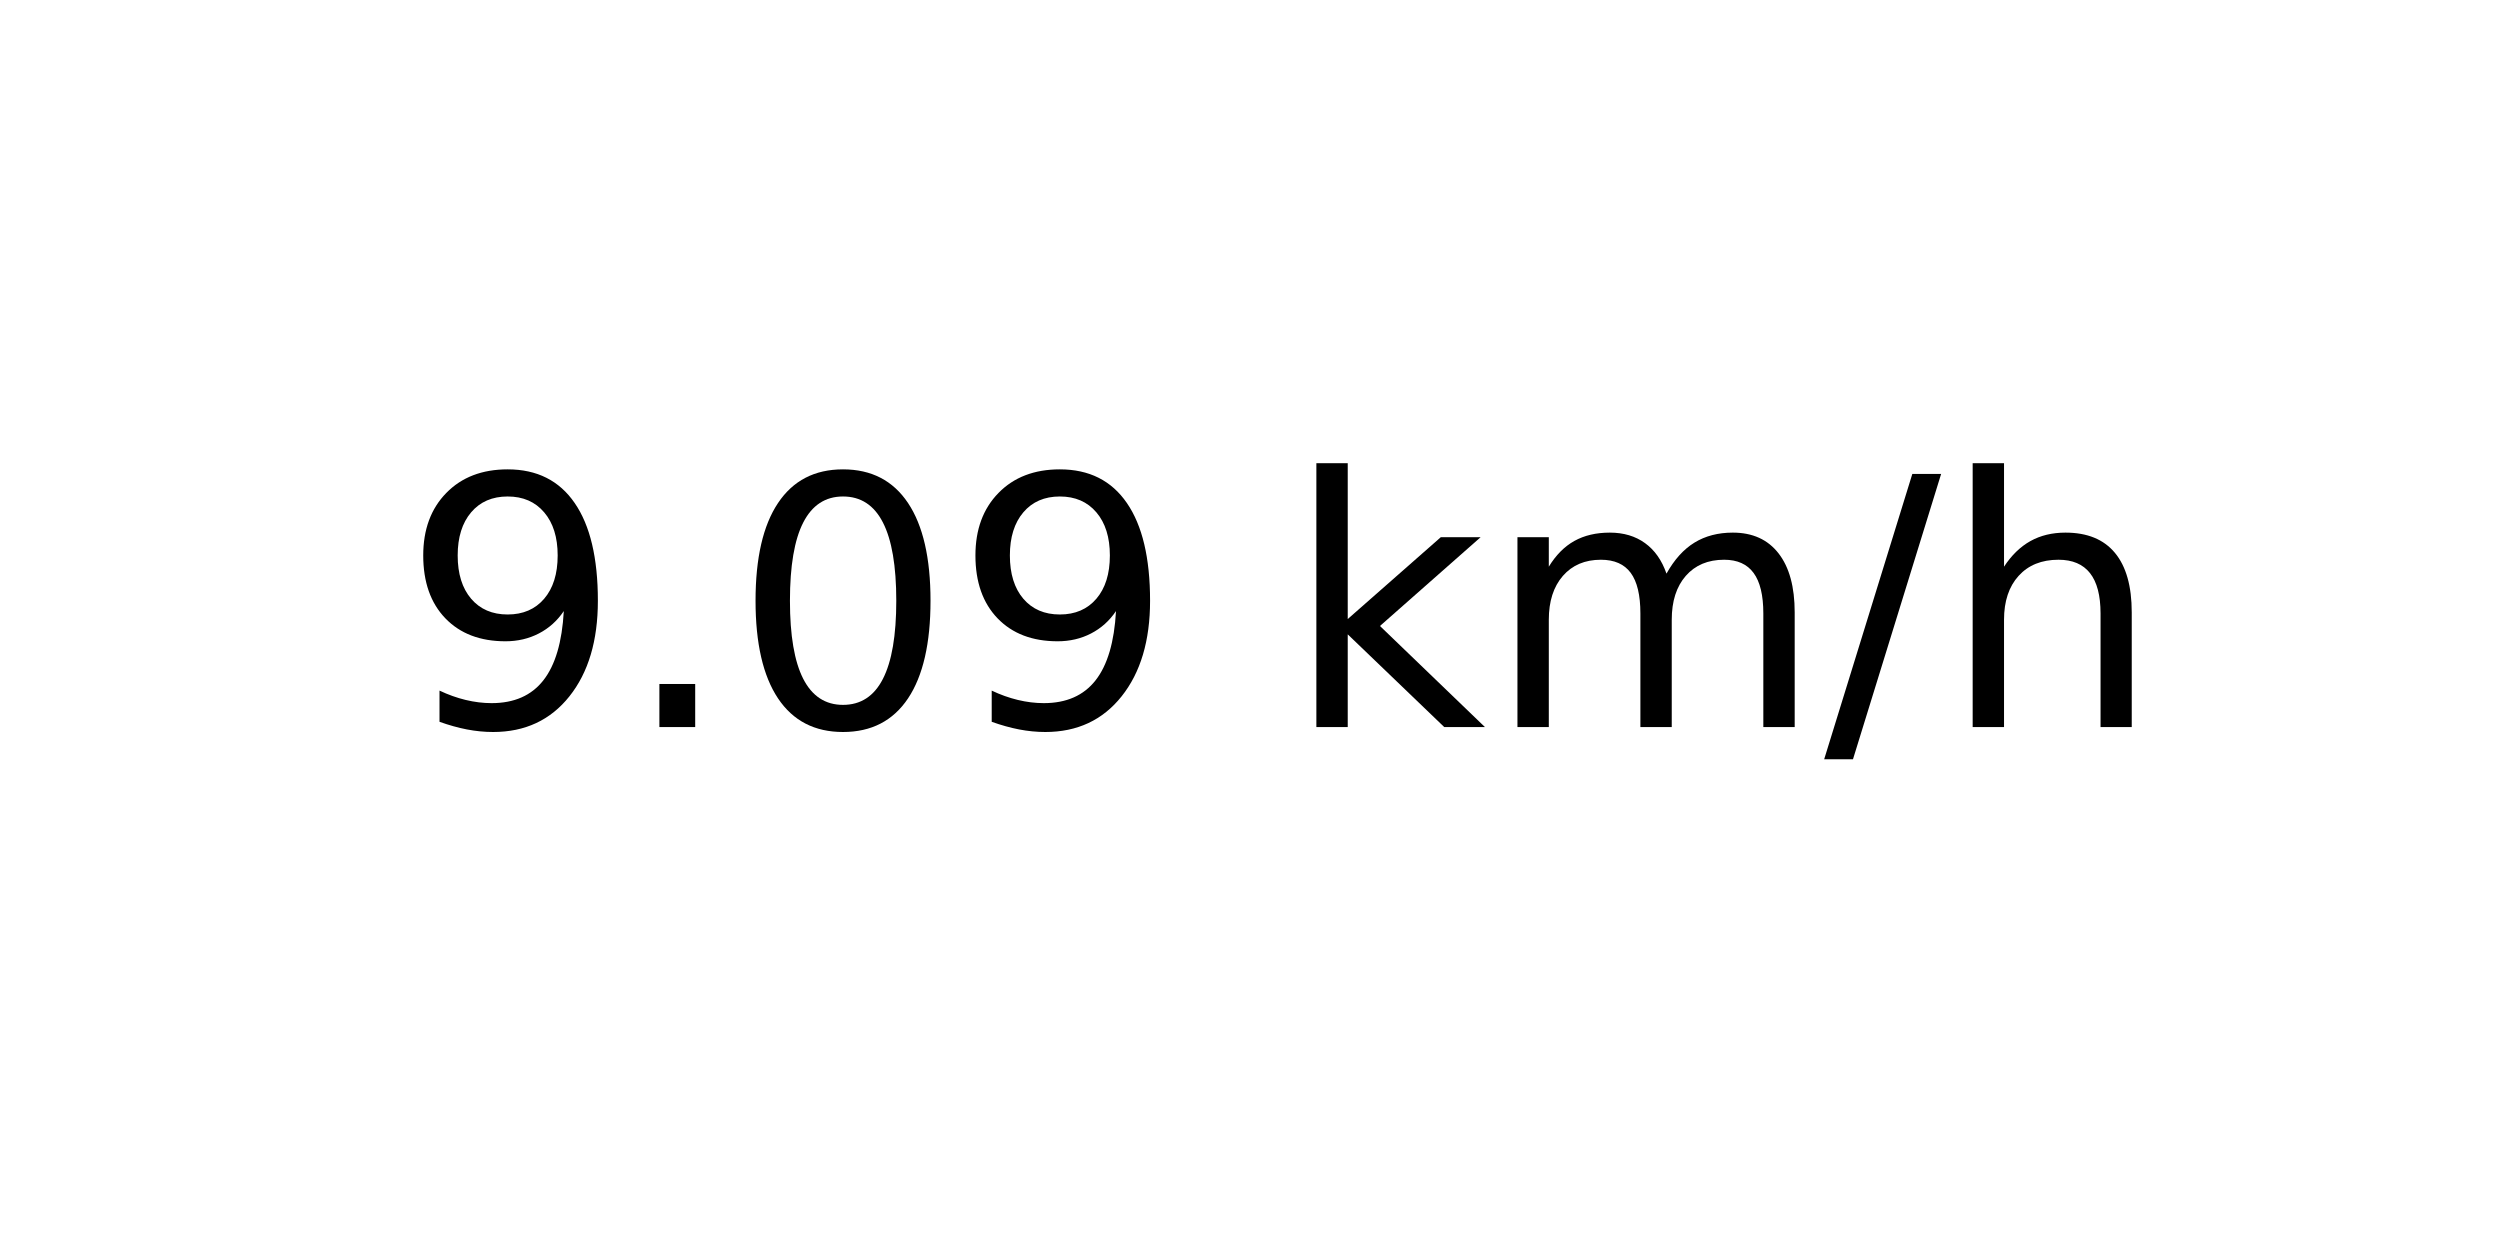
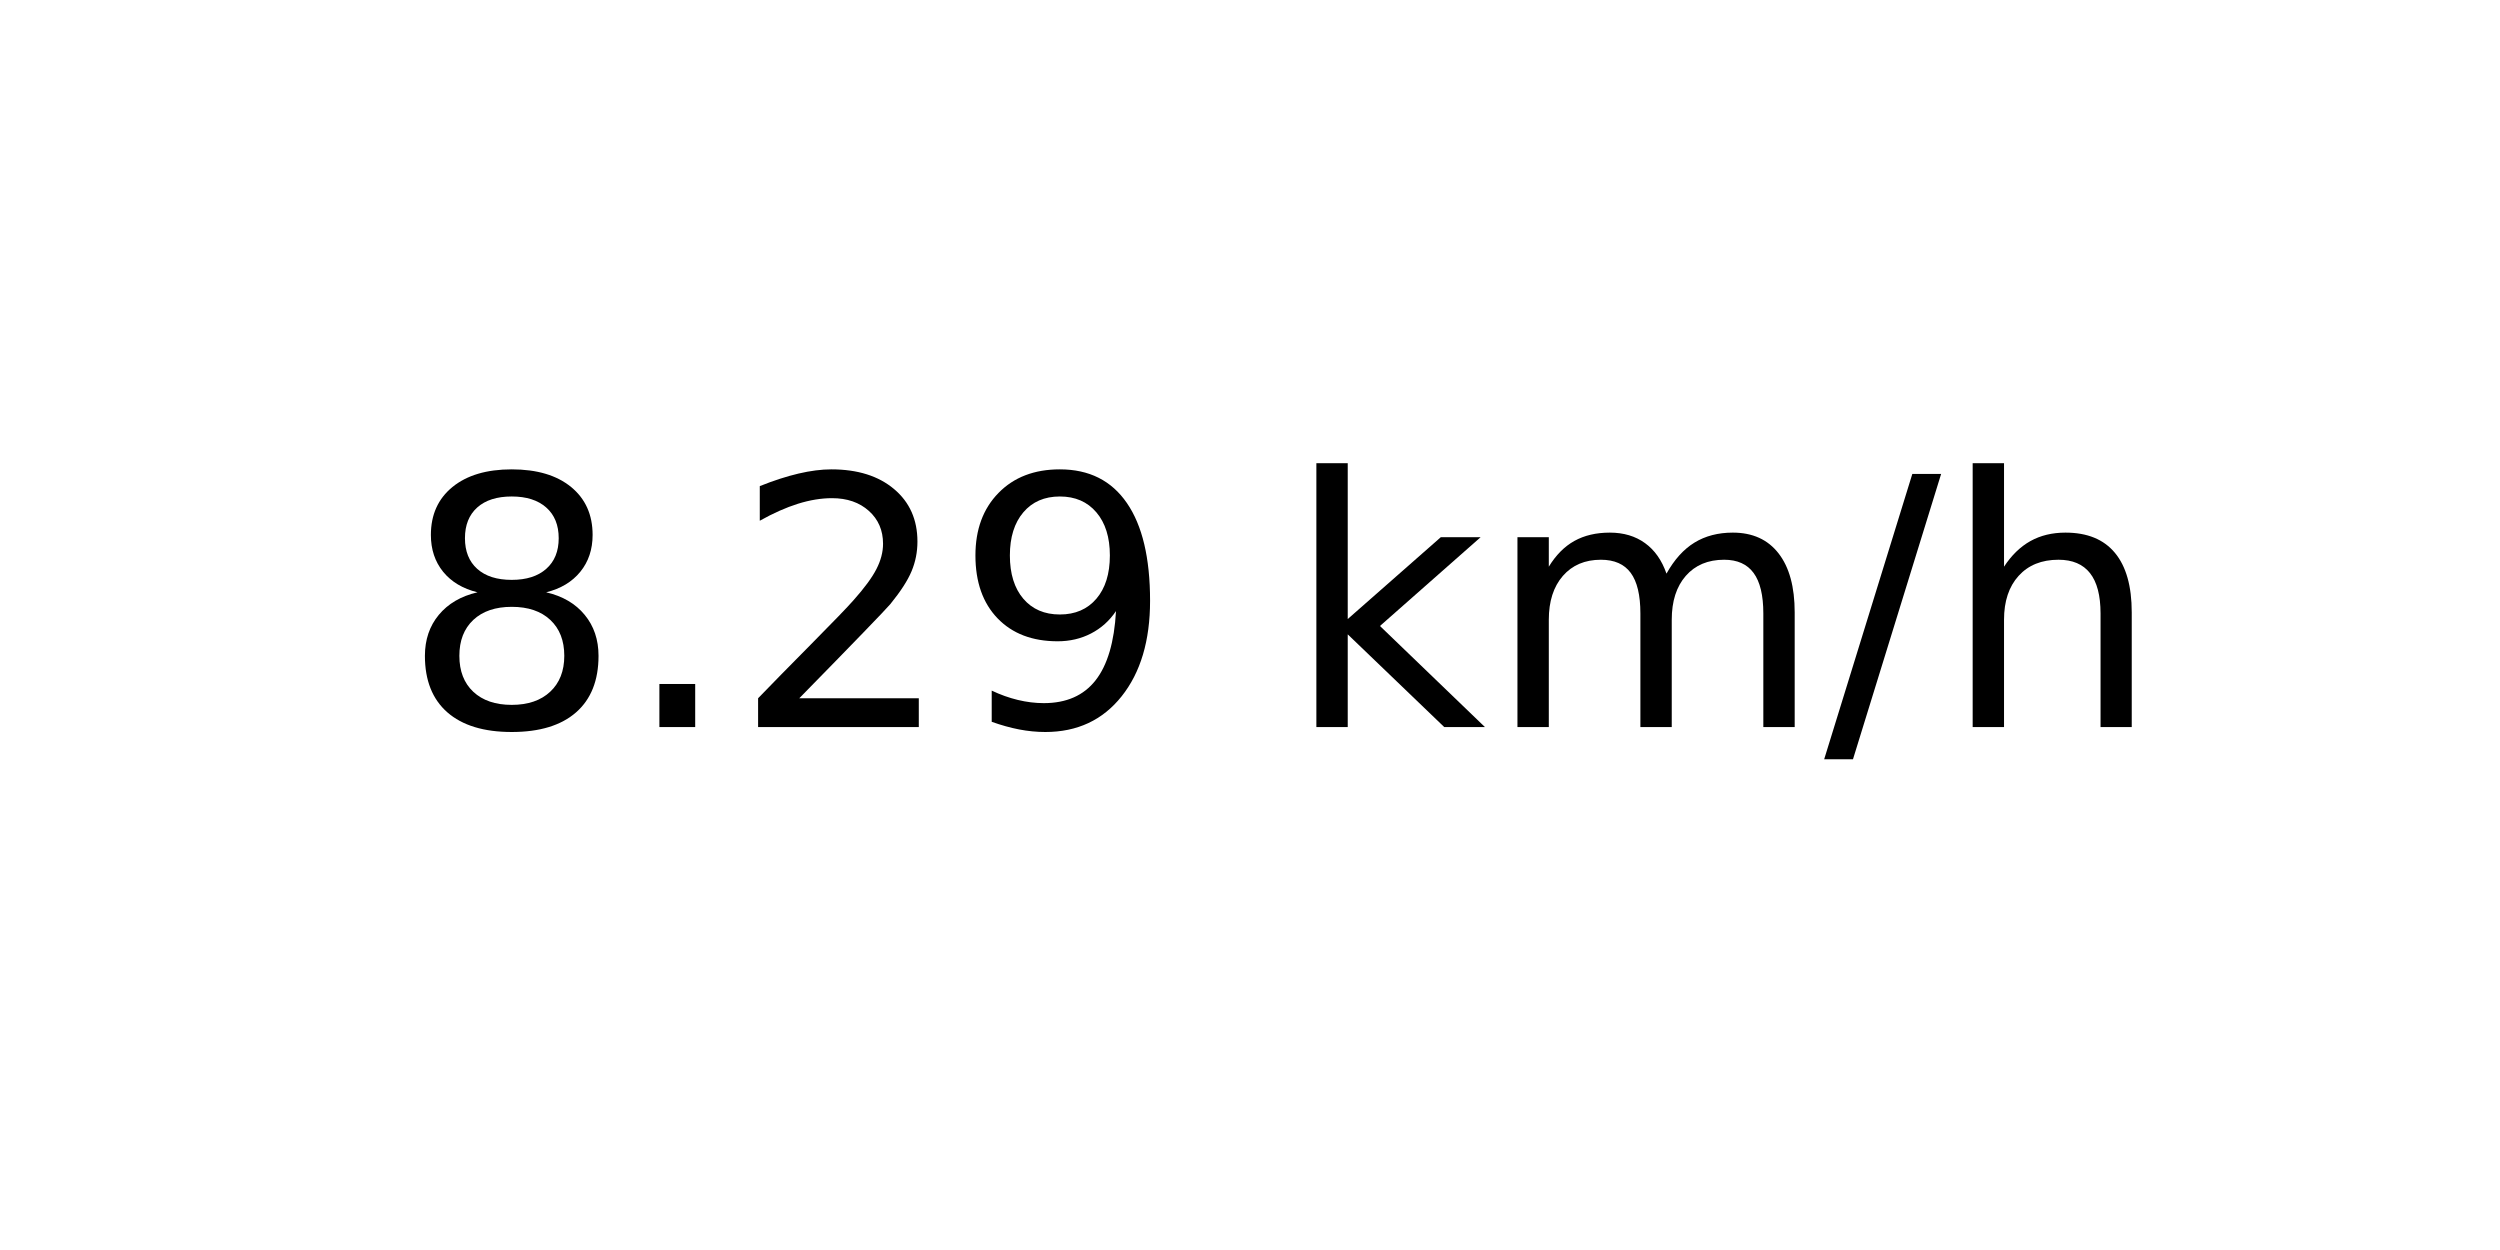
<svg xmlns="http://www.w3.org/2000/svg" xmlns:xlink="http://www.w3.org/1999/xlink" width="72pt" height="36pt" viewBox="0 0 72 36" version="1.1">
  <defs>
    <style type="text/css">*{stroke-linejoin: round; stroke-linecap: butt}</style>
  </defs>
  <g id="figure_1">
    <g id="axes_1">
      <g id="text_1">
        <g transform="translate(11.55937 20.93937) scale(0.1 -0.1)">
          <defs>
+             <path id="DejaVuSans-38" d="M 2034 2216  Q 1584 2216 1326 1975  Q 1069 1734 1069 1313  Q 1069 891 1326 650  Q 1584 409 2034 409  Q 2484 409 2743 651  Q 3003 894 3003 1313  Q 3003 1734 2745 1975  Q 2488 2216 2034 2216  z M 1403 2484  Q 997 2584 770 2862  Q 544 3141 544 3541  Q 544 4100 942 4425  Q 1341 4750 2034 4750  Q 2731 4750 3128 4425  Q 3525 4100 3525 3541  Q 3525 3141 3298 2862  Q 3072 2584 2669 2484  Q 3125 2378 3379 2068  Q 3634 1759 3634 1313  Q 3634 634 3220 271  Q 2806 -91 2034 -91  Q 1263 -91 848 271  Q 434 634 434 1313  Q 434 1759 690 2068  Q 947 2378 1403 2484  z M 1172 3481  Q 1172 3119 1398 2916  Q 1625 2713 2034 2713  Q 2441 2713 2670 2916  Q 2900 3119 2900 3481  Q 2900 3844 2670 4047  Q 2441 4250 2034 4250  Q 1625 4250 1398 4047  Q 1172 3844 1172 3481  z " transform="scale(0.015625)" />
+             <path id="DejaVuSans-2e" d="M 684 794  L 1344 794  L 1344 0  L 684 0  L 684 794  z " transform="scale(0.015625)" />
+             <path id="DejaVuSans-32" d="M 1228 531  L 3431 531  L 3431 0  L 469 0  L 469 531  Q 828 903 1448 1529  Q 2069 2156 2228 2338  Q 2531 2678 2651 2914  Q 2772 3150 2772 3378  Q 2772 3750 2511 3984  Q 2250 4219 1831 4219  Q 1534 4219 1204 4116  Q 875 4013 500 3803  L 500 4441  Q 881 4594 1212 4672  Q 1544 4750 1819 4750  Q 2544 4750 2975 4387  Q 3406 4025 3406 3419  Q 3406 3131 3298 2873  Q 3191 2616 2906 2266  Q 2828 2175 2409 1742  Q 1991 1309 1228 531  z " transform="scale(0.015625)" />
            <path id="DejaVuSans-39" d="M 703 97  L 703 672  Q 941 559 1184 500  Q 1428 441 1663 441  Q 2288 441 2617 861  Q 2947 1281 2994 2138  Q 2813 1869 2534 1725  Q 2256 1581 1919 1581  Q 1219 1581 811 2004  Q 403 2428 403 3163  Q 403 3881 828 4315  Q 1253 4750 1959 4750  Q 2769 4750 3195 4129  Q 3622 3509 3622 2328  Q 3622 1225 3098 567  Q 2575 -91 1691 -91  Q 1453 -91 1209 -44  Q 966 3 703 97  z M 1959 2075  Q 2384 2075 2632 2365  Q 2881 2656 2881 3163  Q 2881 3666 2632 3958  Q 2384 4250 1959 4250  Q 1534 4250 1286 3958  Q 1038 3666 1038 3163  Q 1038 2656 1286 2365  Q 1534 2075 1959 2075  z " transform="scale(0.015625)" />
-             <path id="DejaVuSans-2e" d="M 684 794  L 1344 794  L 1344 0  L 684 0  L 684 794  z " transform="scale(0.015625)" />
-             <path id="DejaVuSans-30" d="M 2034 4250  Q 1547 4250 1301 3770  Q 1056 3291 1056 2328  Q 1056 1369 1301 889  Q 1547 409 2034 409  Q 2525 409 2770 889  Q 3016 1369 3016 2328  Q 3016 3291 2770 3770  Q 2525 4250 2034 4250  z M 2034 4750  Q 2819 4750 3233 4129  Q 3647 3509 3647 2328  Q 3647 1150 3233 529  Q 2819 -91 2034 -91  Q 1250 -91 836 529  Q 422 1150 422 2328  Q 422 3509 836 4129  Q 1250 4750 2034 4750  z " transform="scale(0.015625)" />
            <path id="DejaVuSans-20" transform="scale(0.015625)" />
            <path id="DejaVuSans-6b" d="M 581 4863  L 1159 4863  L 1159 1991  L 2875 3500  L 3609 3500  L 1753 1863  L 3688 0  L 2938 0  L 1159 1709  L 1159 0  L 581 0  L 581 4863  z " transform="scale(0.015625)" />
            <path id="DejaVuSans-6d" d="M 3328 2828  Q 3544 3216 3844 3400  Q 4144 3584 4550 3584  Q 5097 3584 5394 3201  Q 5691 2819 5691 2113  L 5691 0  L 5113 0  L 5113 2094  Q 5113 2597 4934 2840  Q 4756 3084 4391 3084  Q 3944 3084 3684 2787  Q 3425 2491 3425 1978  L 3425 0  L 2847 0  L 2847 2094  Q 2847 2600 2669 2842  Q 2491 3084 2119 3084  Q 1678 3084 1418 2786  Q 1159 2488 1159 1978  L 1159 0  L 581 0  L 581 3500  L 1159 3500  L 1159 2956  Q 1356 3278 1631 3431  Q 1906 3584 2284 3584  Q 2666 3584 2933 3390  Q 3200 3197 3328 2828  z " transform="scale(0.015625)" />
            <path id="DejaVuSans-2f" d="M 1625 4666  L 2156 4666  L 531 -594  L 0 -594  L 1625 4666  z " transform="scale(0.015625)" />
            <path id="DejaVuSans-68" d="M 3513 2113  L 3513 0  L 2938 0  L 2938 2094  Q 2938 2591 2744 2837  Q 2550 3084 2163 3084  Q 1697 3084 1428 2787  Q 1159 2491 1159 1978  L 1159 0  L 581 0  L 581 4863  L 1159 4863  L 1159 2956  Q 1366 3272 1645 3428  Q 1925 3584 2291 3584  Q 2894 3584 3203 3211  Q 3513 2838 3513 2113  z " transform="scale(0.015625)" />
          </defs>
-           <use xlink:href="#DejaVuSans-39" />
+           <use xlink:href="#DejaVuSans-38" />
          <use xlink:href="#DejaVuSans-2e" x="63.623" />
-           <use xlink:href="#DejaVuSans-30" x="95.41" />
+           <use xlink:href="#DejaVuSans-32" x="95.41" />
          <use xlink:href="#DejaVuSans-39" x="159.033" />
          <use xlink:href="#DejaVuSans-20" x="222.656" />
          <use xlink:href="#DejaVuSans-6b" x="254.443" />
          <use xlink:href="#DejaVuSans-6d" x="312.354" />
          <use xlink:href="#DejaVuSans-2f" x="409.766" />
          <use xlink:href="#DejaVuSans-68" x="443.457" />
        </g>
      </g>
    </g>
  </g>
</svg>
